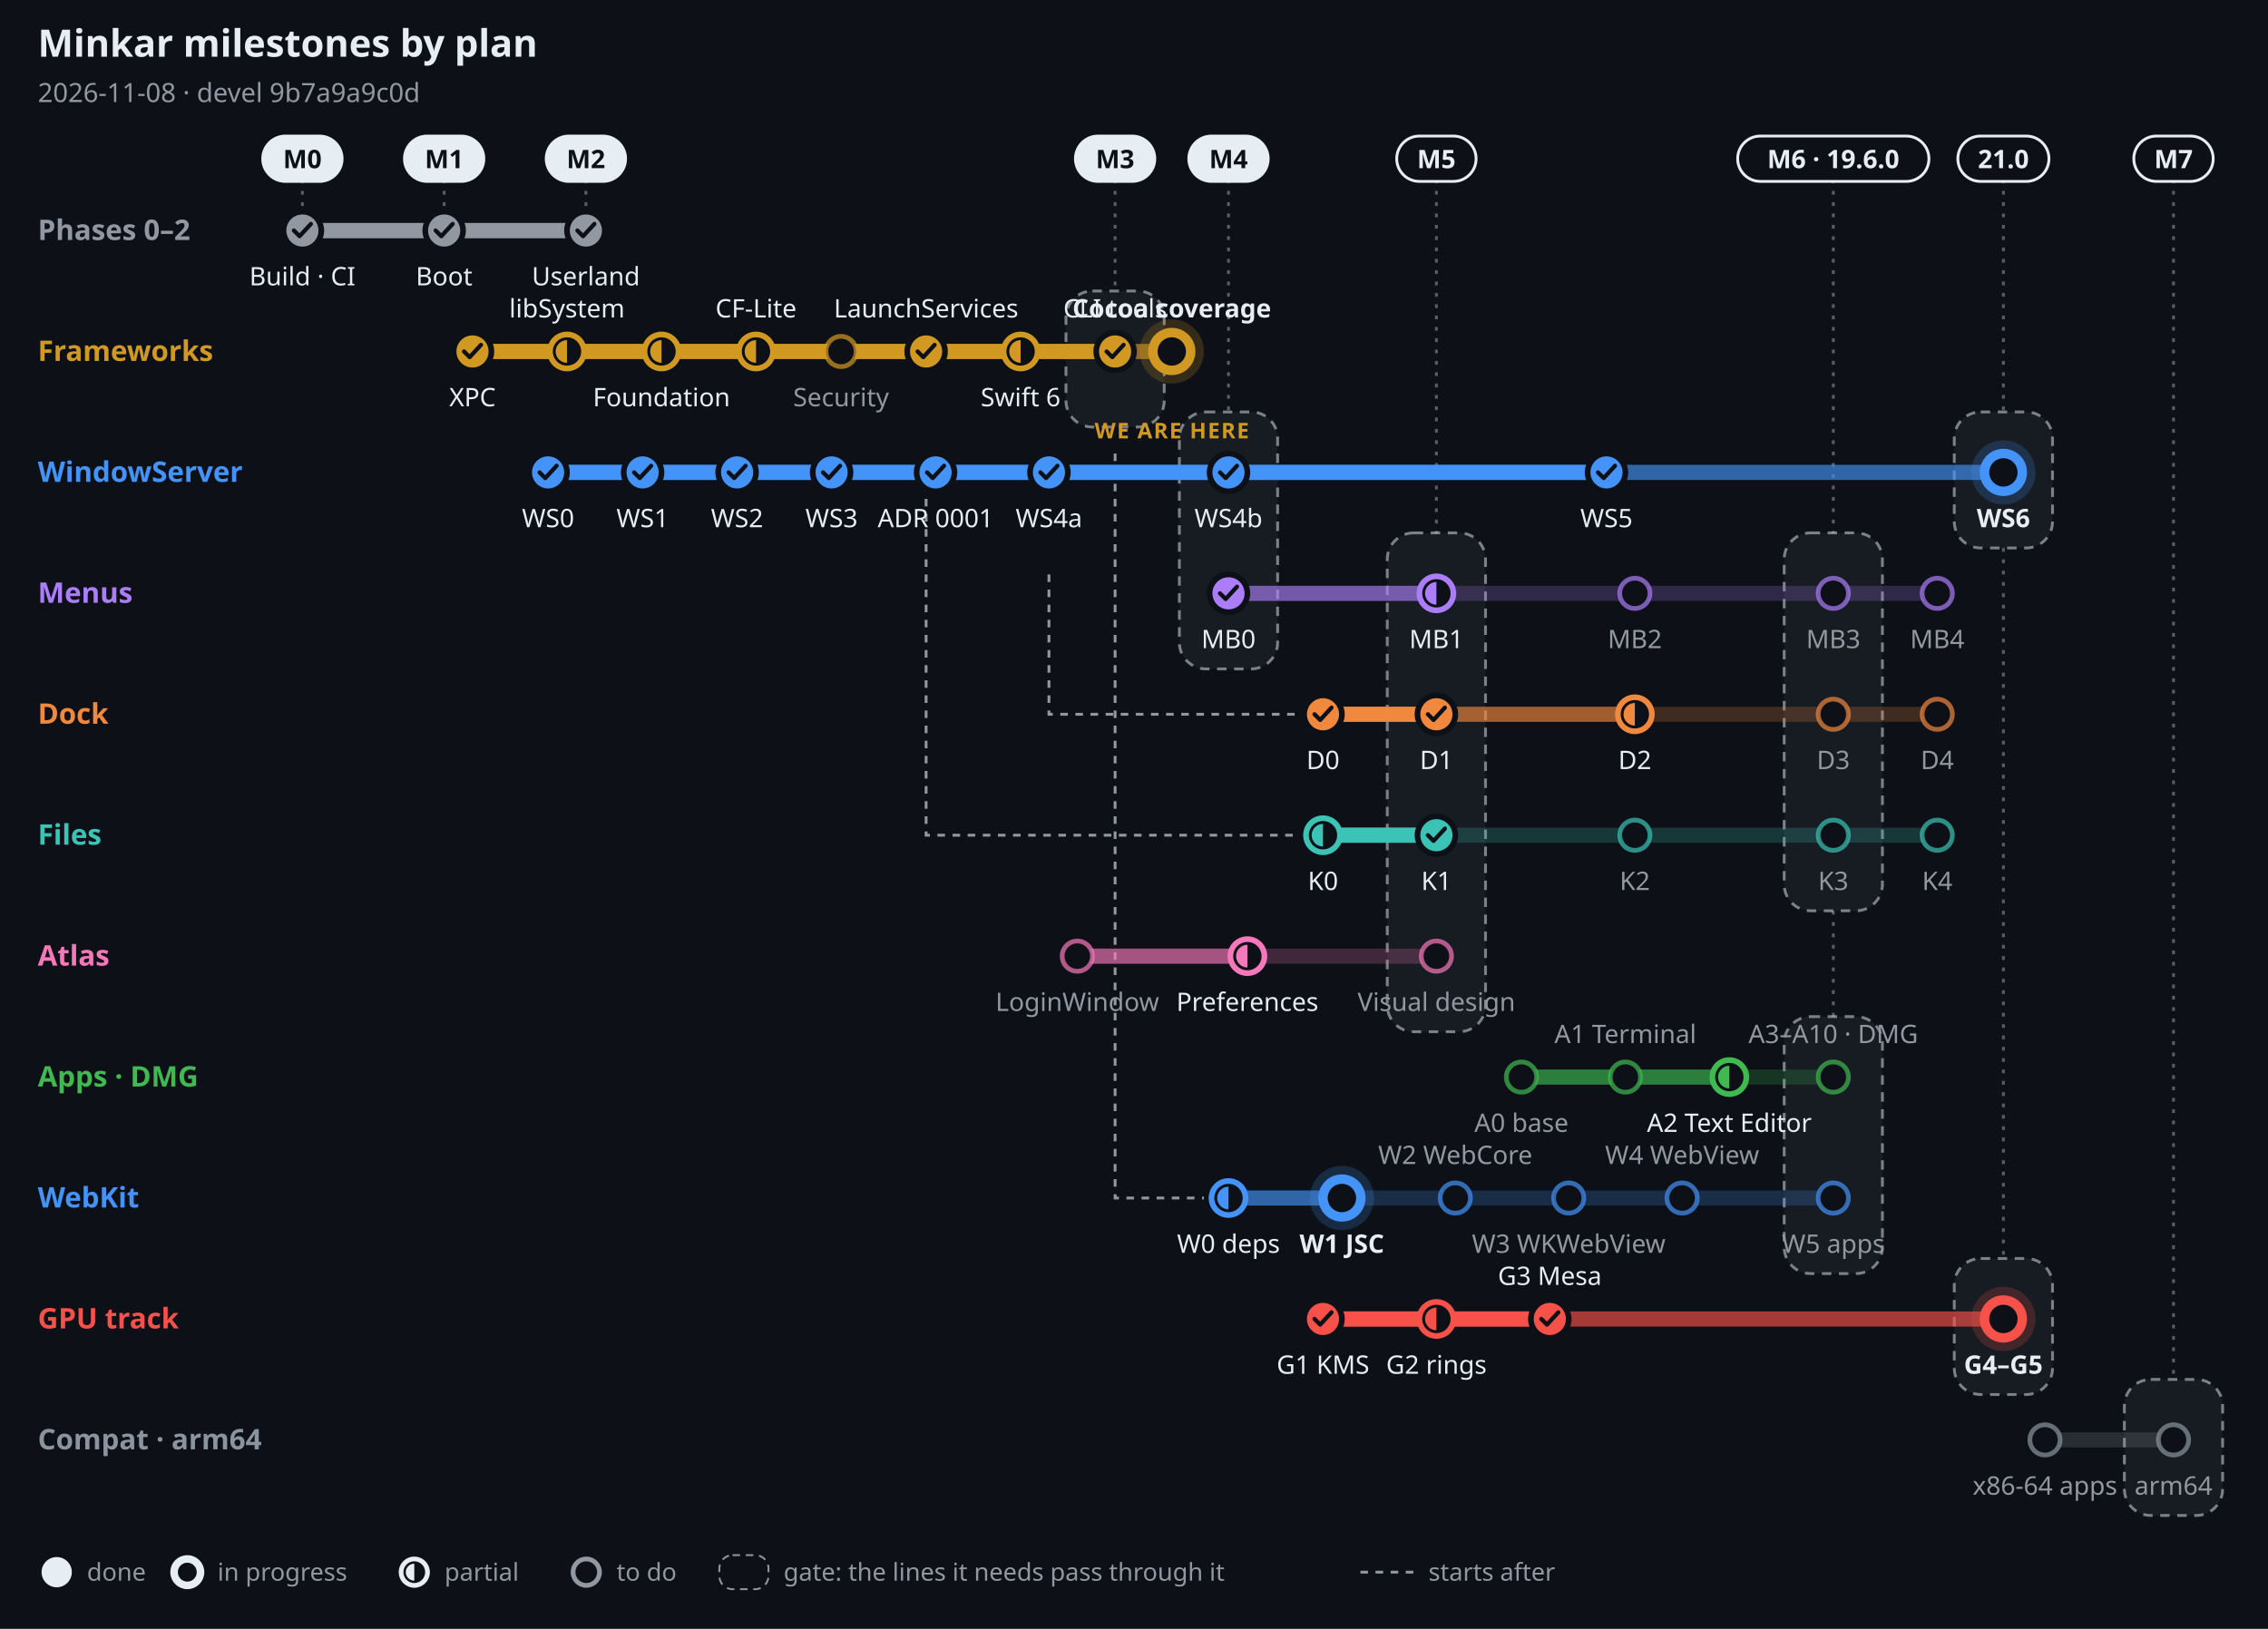
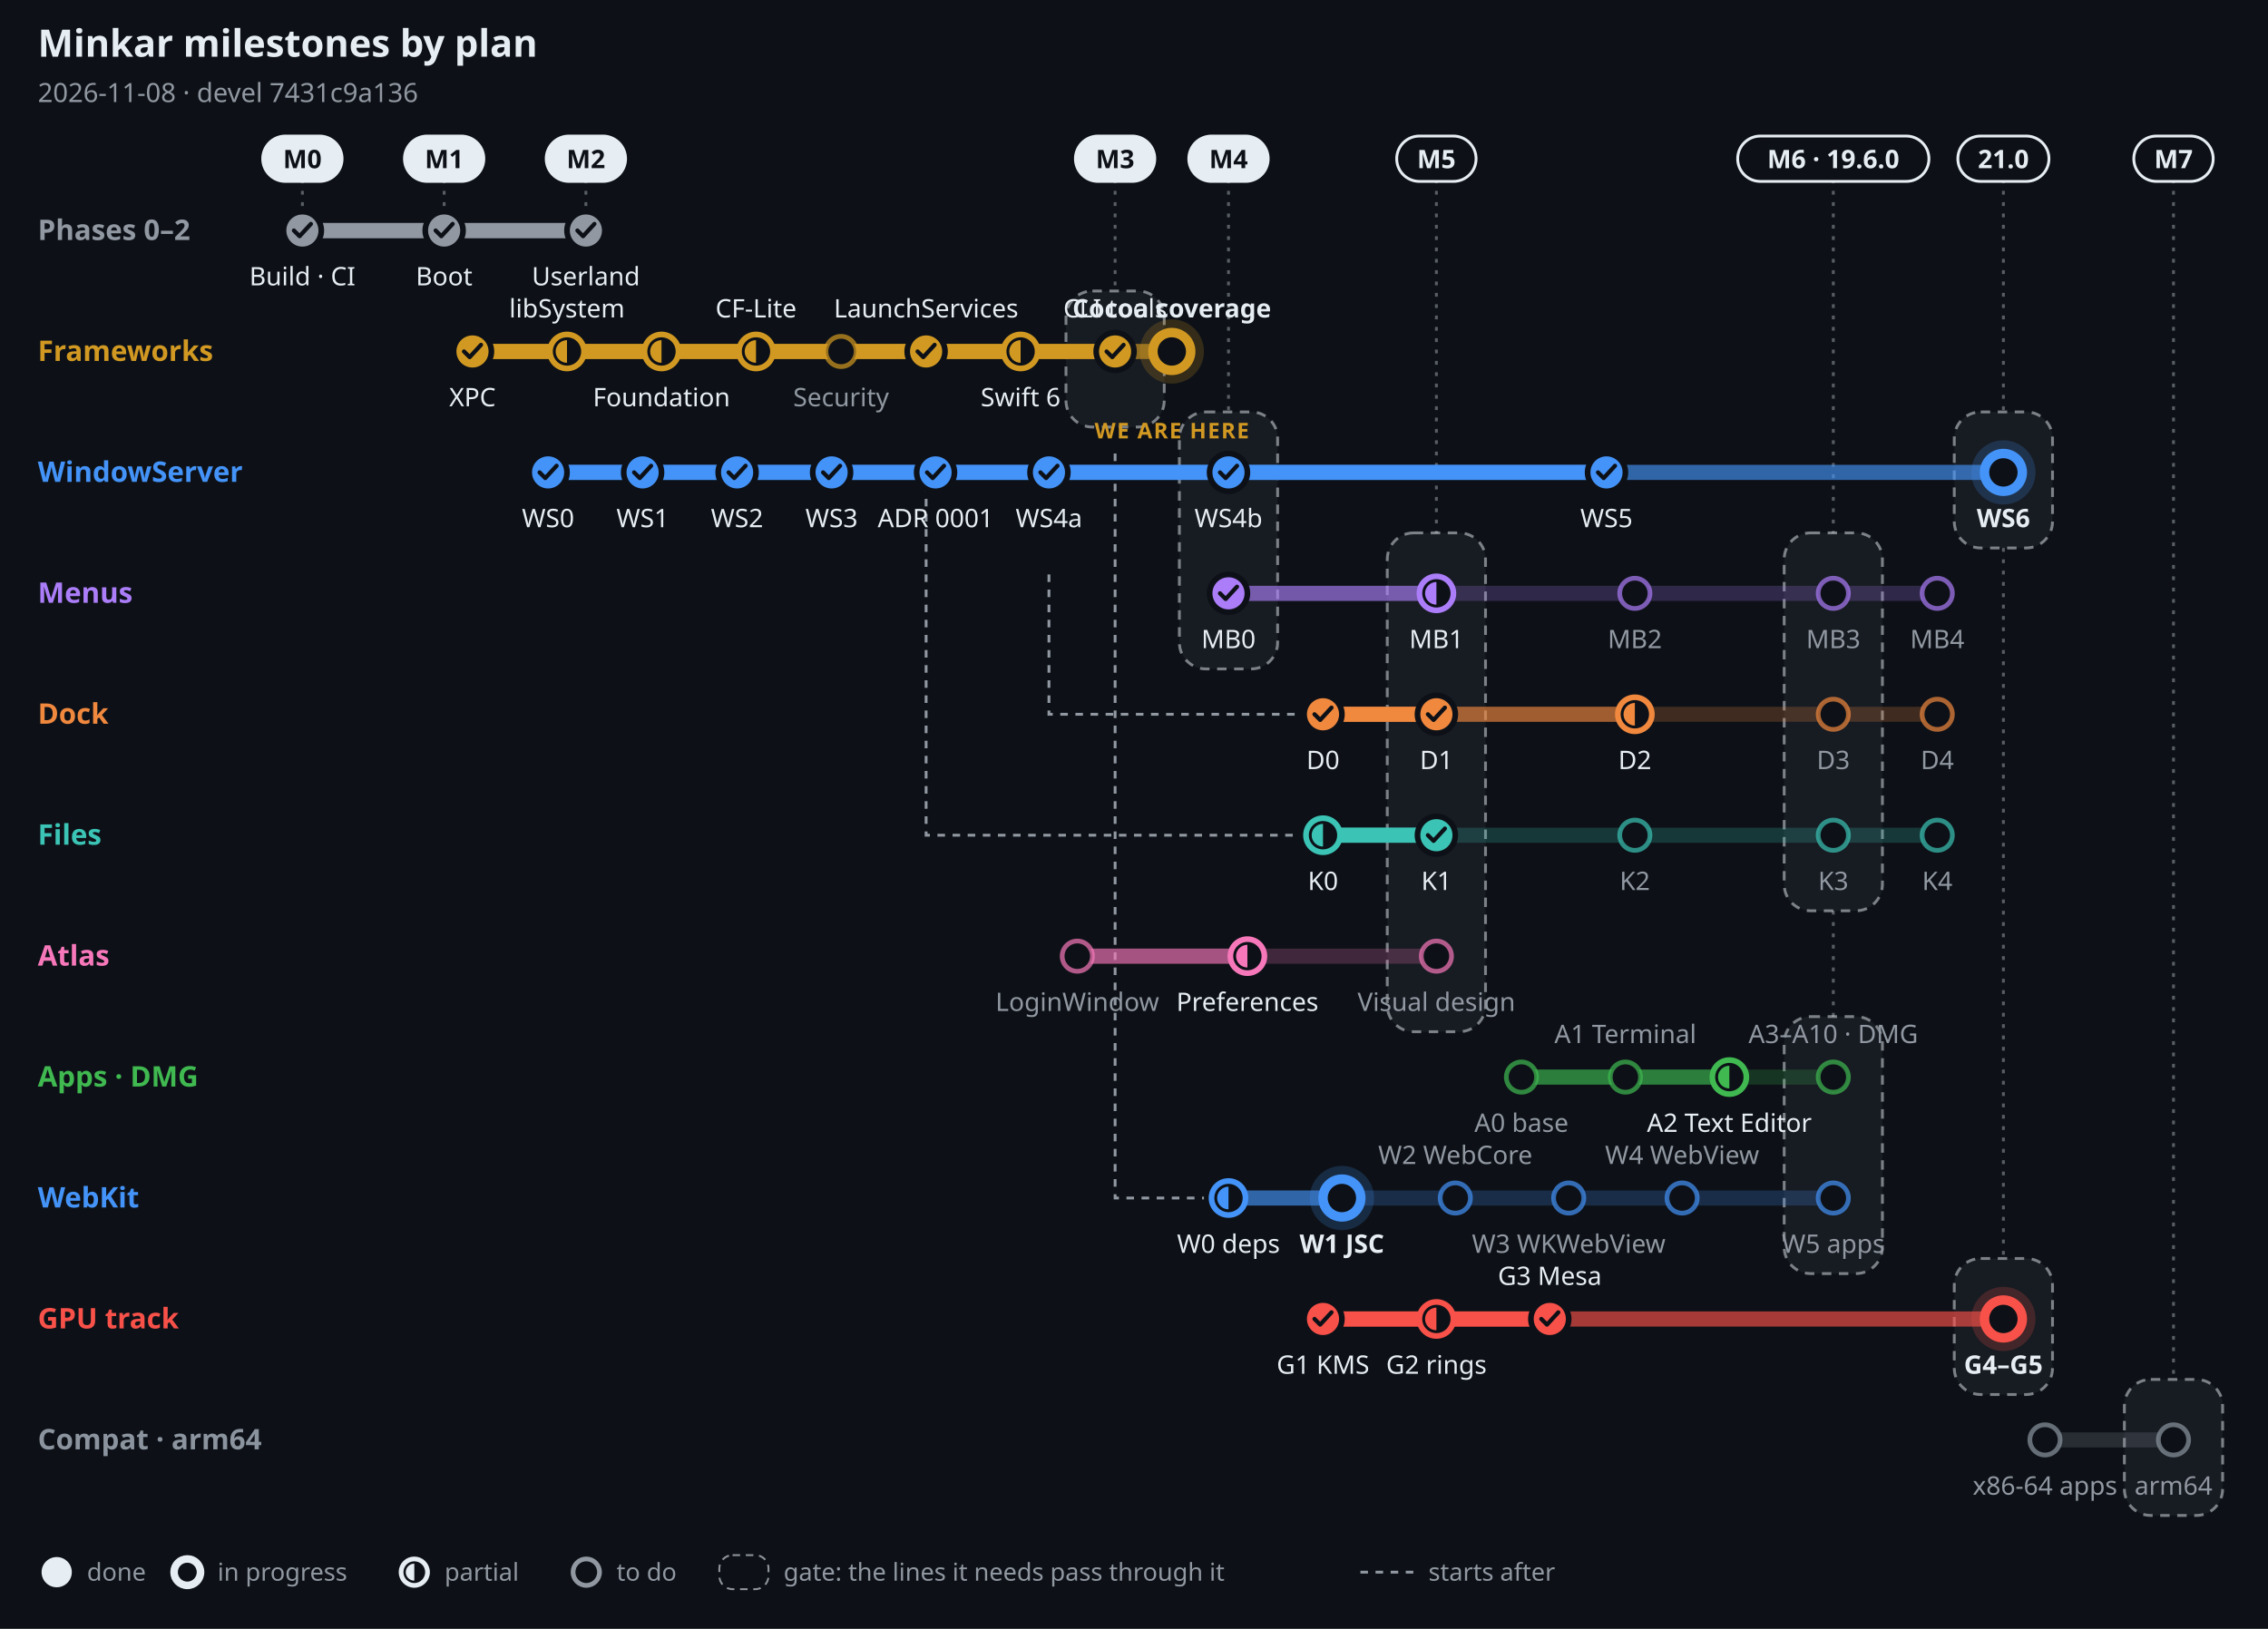
<svg xmlns="http://www.w3.org/2000/svg" width="1200" height="862" viewBox="0 0 1200 862" font-family="-apple-system, BlinkMacSystemFont, 'Segoe UI', 'Noto Sans', Helvetica, Arial, sans-serif" role="img" aria-label="Minkar milestones by plan, 2026-11-08">
  <rect width="1200" height="862" fill="#0d1117" />
  <text x="20" y="30" font-size="20" font-weight="700" fill="#e6edf3" text-anchor="start">Minkar milestones by plan</text>
-   <text x="20" y="54" font-size="14" font-weight="400" fill="#9198a1" text-anchor="start">2026-11-08 · devel 9b7a9a9c0d</text>
+   <text x="20" y="54" font-size="14" font-weight="400" fill="#9198a1" text-anchor="start">2026-11-08 · devel 7431c9a136</text>
  <line x1="160" y1="95" x2="160" y2="110" stroke="#e6edf3" stroke-opacity=".35" stroke-width="1.5" stroke-dasharray="2 4" />
  <rect x="139" y="72" width="42" height="24" rx="12" fill="#e6edf3" stroke="#e6edf3" stroke-width="1.5" />
  <text x="160" y="89" font-size="13.5" font-weight="700" fill="#0d1117" text-anchor="middle">M0</text>
  <line x1="235" y1="95" x2="235" y2="110" stroke="#e6edf3" stroke-opacity=".35" stroke-width="1.5" stroke-dasharray="2 4" />
  <rect x="214" y="72" width="42" height="24" rx="12" fill="#e6edf3" stroke="#e6edf3" stroke-width="1.5" />
  <text x="235" y="89" font-size="13.5" font-weight="700" fill="#0d1117" text-anchor="middle">M1</text>
  <line x1="310" y1="95" x2="310" y2="110" stroke="#e6edf3" stroke-opacity=".35" stroke-width="1.5" stroke-dasharray="2 4" />
  <rect x="289" y="72" width="42" height="24" rx="12" fill="#e6edf3" stroke="#e6edf3" stroke-width="1.5" />
  <text x="310" y="89" font-size="13.5" font-weight="700" fill="#0d1117" text-anchor="middle">M2</text>
  <line x1="590" y1="95" x2="590" y2="154" stroke="#e6edf3" stroke-opacity=".35" stroke-width="1.5" stroke-dasharray="2 4" />
  <rect x="564" y="154" width="52" height="72" rx="14" fill="#e6edf3" fill-opacity=".05" stroke="#e6edf3" stroke-opacity=".5" stroke-width="1.5" stroke-dasharray="5 4" />
  <rect x="569" y="72" width="42" height="24" rx="12" fill="#e6edf3" stroke="#e6edf3" stroke-width="1.5" />
  <text x="590" y="89" font-size="13.5" font-weight="700" fill="#0d1117" text-anchor="middle">M3</text>
  <line x1="650" y1="95" x2="650" y2="218" stroke="#e6edf3" stroke-opacity=".35" stroke-width="1.5" stroke-dasharray="2 4" />
  <rect x="624" y="218" width="52" height="136" rx="14" fill="#e6edf3" fill-opacity=".05" stroke="#e6edf3" stroke-opacity=".5" stroke-width="1.5" stroke-dasharray="5 4" />
  <rect x="629" y="72" width="42" height="24" rx="12" fill="#e6edf3" stroke="#e6edf3" stroke-width="1.5" />
  <text x="650" y="89" font-size="13.5" font-weight="700" fill="#0d1117" text-anchor="middle">M4</text>
  <line x1="760" y1="95" x2="760" y2="282" stroke="#e6edf3" stroke-opacity=".35" stroke-width="1.5" stroke-dasharray="2 4" />
  <rect x="734" y="282" width="52" height="264" rx="14" fill="#e6edf3" fill-opacity=".05" stroke="#e6edf3" stroke-opacity=".5" stroke-width="1.5" stroke-dasharray="5 4" />
  <rect x="739" y="72" width="42" height="24" rx="12" fill="#0d1117" stroke="#e6edf3" stroke-width="1.5" />
  <text x="760" y="89" font-size="13.5" font-weight="700" fill="#e6edf3" text-anchor="middle">M5</text>
  <line x1="970" y1="95" x2="970" y2="282" stroke="#e6edf3" stroke-opacity=".35" stroke-width="1.5" stroke-dasharray="2 4" />
  <rect x="944" y="282" width="52" height="200" rx="14" fill="#e6edf3" fill-opacity=".05" stroke="#e6edf3" stroke-opacity=".5" stroke-width="1.5" stroke-dasharray="5 4" />
  <line x1="970" y1="482" x2="970" y2="538" stroke="#e6edf3" stroke-opacity=".35" stroke-width="1.5" stroke-dasharray="2 4" />
  <rect x="944" y="538" width="52" height="136" rx="14" fill="#e6edf3" fill-opacity=".05" stroke="#e6edf3" stroke-opacity=".5" stroke-width="1.5" stroke-dasharray="5 4" />
  <rect x="919.4" y="72" width="101.2" height="24" rx="12" fill="#0d1117" stroke="#e6edf3" stroke-width="1.5" />
  <text x="970" y="89" font-size="13.5" font-weight="700" fill="#e6edf3" text-anchor="middle">M6 · 19.6.0</text>
  <line x1="1060" y1="95" x2="1060" y2="218" stroke="#e6edf3" stroke-opacity=".35" stroke-width="1.5" stroke-dasharray="2 4" />
  <rect x="1034" y="218" width="52" height="72" rx="14" fill="#e6edf3" fill-opacity=".05" stroke="#e6edf3" stroke-opacity=".5" stroke-width="1.5" stroke-dasharray="5 4" />
  <line x1="1060" y1="290" x2="1060" y2="666" stroke="#e6edf3" stroke-opacity=".35" stroke-width="1.5" stroke-dasharray="2 4" />
  <rect x="1034" y="666" width="52" height="72" rx="14" fill="#e6edf3" fill-opacity=".05" stroke="#e6edf3" stroke-opacity=".5" stroke-width="1.5" stroke-dasharray="5 4" />
  <rect x="1035.9" y="72" width="48.2" height="24" rx="12" fill="#0d1117" stroke="#e6edf3" stroke-width="1.5" />
  <text x="1060" y="89" font-size="13.5" font-weight="700" fill="#e6edf3" text-anchor="middle">21.0</text>
  <line x1="1150" y1="95" x2="1150" y2="730" stroke="#e6edf3" stroke-opacity=".35" stroke-width="1.5" stroke-dasharray="2 4" />
  <rect x="1124" y="730" width="52" height="72" rx="14" fill="#e6edf3" fill-opacity=".05" stroke="#e6edf3" stroke-opacity=".5" stroke-width="1.5" stroke-dasharray="5 4" />
  <rect x="1129" y="72" width="42" height="24" rx="12" fill="#0d1117" stroke="#e6edf3" stroke-width="1.5" />
  <text x="1150" y="89" font-size="13.5" font-weight="700" fill="#e6edf3" text-anchor="middle">M7</text>
  <path d="M555 304 V378 H687" fill="none" stroke="#9198a1" stroke-width="1.5" stroke-dasharray="4 4" />
  <path d="M490 240 V442 H687" fill="none" stroke="#9198a1" stroke-width="1.5" stroke-dasharray="4 4" />
  <path d="M590 240 V634 H637" fill="none" stroke="#9198a1" stroke-width="1.5" stroke-dasharray="4 4" />
  <text x="20" y="127" font-size="15" font-weight="700" fill="#9198a1" text-anchor="start">Phases 0–2</text>
  <line x1="160" y1="122" x2="310" y2="122" stroke="#9198a1" stroke-opacity=".22" stroke-width="8" stroke-linecap="round" />
  <line x1="160" y1="122" x2="310" y2="122" stroke="#9198a1" stroke-opacity=".55" stroke-width="8" stroke-linecap="round" />
  <line x1="160" y1="122" x2="310" y2="122" stroke="#9198a1" stroke-opacity="1" stroke-width="8" stroke-linecap="round" />
  <circle cx="160" cy="122" r="10" fill="#9198a1" stroke="#0d1117" stroke-width="3" />
  <path d="M155.5 122 l3 3 l6 -6.5" fill="none" stroke="#0d1117" stroke-width="2.2" stroke-linecap="round" stroke-linejoin="round" />
  <text x="160" y="151" font-size="13.5" font-weight="500" fill="#e6edf3" text-anchor="middle">Build · CI</text>
  <circle cx="235" cy="122" r="10" fill="#9198a1" stroke="#0d1117" stroke-width="3" />
  <path d="M230.5 122 l3 3 l6 -6.5" fill="none" stroke="#0d1117" stroke-width="2.2" stroke-linecap="round" stroke-linejoin="round" />
  <text x="235" y="151" font-size="13.5" font-weight="500" fill="#e6edf3" text-anchor="middle">Boot</text>
  <circle cx="310" cy="122" r="10" fill="#9198a1" stroke="#0d1117" stroke-width="3" />
  <path d="M305.5 122 l3 3 l6 -6.5" fill="none" stroke="#0d1117" stroke-width="2.2" stroke-linecap="round" stroke-linejoin="round" />
  <text x="310" y="151" font-size="13.5" font-weight="500" fill="#e6edf3" text-anchor="middle">Userland</text>
  <text x="20" y="191" font-size="15" font-weight="700" fill="#d29922" text-anchor="start">Frameworks</text>
  <line x1="250" y1="186" x2="620" y2="186" stroke="#d29922" stroke-opacity=".22" stroke-width="8" stroke-linecap="round" />
  <line x1="250" y1="186" x2="620" y2="186" stroke="#d29922" stroke-opacity=".55" stroke-width="8" stroke-linecap="round" />
  <line x1="250" y1="186" x2="590" y2="186" stroke="#d29922" stroke-opacity="1" stroke-width="8" stroke-linecap="round" />
  <circle cx="250" cy="186" r="10" fill="#d29922" stroke="#0d1117" stroke-width="3" />
  <path d="M245.5 186 l3 3 l6 -6.5" fill="none" stroke="#0d1117" stroke-width="2.2" stroke-linecap="round" stroke-linejoin="round" />
  <text x="250" y="215" font-size="13.5" font-weight="500" fill="#e6edf3" text-anchor="middle">XPC</text>
  <circle cx="300" cy="186" r="9" fill="#0d1117" stroke="#d29922" stroke-width="3" />
  <path d="M300 180 A6 6 0 0 0 300 192 Z" fill="#d29922" />
  <text x="300" y="168" font-size="13.5" font-weight="500" fill="#e6edf3" text-anchor="middle">libSystem</text>
  <circle cx="350" cy="186" r="9" fill="#0d1117" stroke="#d29922" stroke-width="3" />
  <path d="M350 180 A6 6 0 0 0 350 192 Z" fill="#d29922" />
  <text x="350" y="215" font-size="13.5" font-weight="500" fill="#e6edf3" text-anchor="middle">Foundation</text>
  <circle cx="400" cy="186" r="9" fill="#0d1117" stroke="#d29922" stroke-width="3" />
  <path d="M400 180 A6 6 0 0 0 400 192 Z" fill="#d29922" />
  <text x="400" y="168" font-size="13.5" font-weight="500" fill="#e6edf3" text-anchor="middle">CF-Lite</text>
  <circle cx="445" cy="186" r="8" fill="#0d1117" stroke="#d29922" stroke-opacity=".7" stroke-width="2.5" />
  <text x="445" y="215" font-size="13.5" font-weight="500" fill="#9198a1" text-anchor="middle">Security</text>
  <circle cx="490" cy="186" r="10" fill="#d29922" stroke="#0d1117" stroke-width="3" />
  <path d="M485.5 186 l3 3 l6 -6.5" fill="none" stroke="#0d1117" stroke-width="2.2" stroke-linecap="round" stroke-linejoin="round" />
  <text x="490" y="168" font-size="13.5" font-weight="500" fill="#e6edf3" text-anchor="middle">LaunchServices</text>
  <circle cx="540" cy="186" r="9" fill="#0d1117" stroke="#d29922" stroke-width="3" />
  <path d="M540 180 A6 6 0 0 0 540 192 Z" fill="#d29922" />
  <text x="540" y="215" font-size="13.5" font-weight="500" fill="#e6edf3" text-anchor="middle">Swift 6</text>
  <circle cx="590" cy="186" r="10" fill="#d29922" stroke="#0d1117" stroke-width="3" />
  <path d="M585.5 186 l3 3 l6 -6.5" fill="none" stroke="#0d1117" stroke-width="2.2" stroke-linecap="round" stroke-linejoin="round" />
  <text x="590" y="168" font-size="13.5" font-weight="500" fill="#e6edf3" text-anchor="middle">CLI tools</text>
  <circle cx="620" cy="186" r="17" fill="#d29922" fill-opacity=".2" />
  <circle cx="620" cy="186" r="10" fill="#0d1117" stroke="#d29922" stroke-width="5" />
  <text x="620" y="168" font-size="13.5" font-weight="700" fill="#e6edf3" text-anchor="middle">Cocoa coverage</text>
  <text x="620" y="232" font-size="11.5" font-weight="800" fill="#d29922" text-anchor="middle" letter-spacing=".06em">WE ARE HERE</text>
  <text x="20" y="255" font-size="15" font-weight="700" fill="#4493f8" text-anchor="start">WindowServer</text>
  <line x1="290" y1="250" x2="1060" y2="250" stroke="#4493f8" stroke-opacity=".22" stroke-width="8" stroke-linecap="round" />
  <line x1="290" y1="250" x2="1060" y2="250" stroke="#4493f8" stroke-opacity=".55" stroke-width="8" stroke-linecap="round" />
  <line x1="290" y1="250" x2="850" y2="250" stroke="#4493f8" stroke-opacity="1" stroke-width="8" stroke-linecap="round" />
  <circle cx="290" cy="250" r="10" fill="#4493f8" stroke="#0d1117" stroke-width="3" />
  <path d="M285.5 250 l3 3 l6 -6.5" fill="none" stroke="#0d1117" stroke-width="2.2" stroke-linecap="round" stroke-linejoin="round" />
  <text x="290" y="279" font-size="13.5" font-weight="500" fill="#e6edf3" text-anchor="middle">WS0</text>
  <circle cx="340" cy="250" r="10" fill="#4493f8" stroke="#0d1117" stroke-width="3" />
  <path d="M335.5 250 l3 3 l6 -6.5" fill="none" stroke="#0d1117" stroke-width="2.2" stroke-linecap="round" stroke-linejoin="round" />
  <text x="340" y="279" font-size="13.5" font-weight="500" fill="#e6edf3" text-anchor="middle">WS1</text>
  <circle cx="390" cy="250" r="10" fill="#4493f8" stroke="#0d1117" stroke-width="3" />
  <path d="M385.5 250 l3 3 l6 -6.5" fill="none" stroke="#0d1117" stroke-width="2.2" stroke-linecap="round" stroke-linejoin="round" />
  <text x="390" y="279" font-size="13.5" font-weight="500" fill="#e6edf3" text-anchor="middle">WS2</text>
  <circle cx="440" cy="250" r="10" fill="#4493f8" stroke="#0d1117" stroke-width="3" />
  <path d="M435.5 250 l3 3 l6 -6.5" fill="none" stroke="#0d1117" stroke-width="2.2" stroke-linecap="round" stroke-linejoin="round" />
  <text x="440" y="279" font-size="13.5" font-weight="500" fill="#e6edf3" text-anchor="middle">WS3</text>
  <circle cx="495" cy="250" r="10" fill="#4493f8" stroke="#0d1117" stroke-width="3" />
  <path d="M490.5 250 l3 3 l6 -6.5" fill="none" stroke="#0d1117" stroke-width="2.2" stroke-linecap="round" stroke-linejoin="round" />
  <text x="495" y="279" font-size="13.5" font-weight="500" fill="#e6edf3" text-anchor="middle">ADR 0001</text>
  <circle cx="555" cy="250" r="10" fill="#4493f8" stroke="#0d1117" stroke-width="3" />
  <path d="M550.5 250 l3 3 l6 -6.5" fill="none" stroke="#0d1117" stroke-width="2.2" stroke-linecap="round" stroke-linejoin="round" />
  <text x="555" y="279" font-size="13.5" font-weight="500" fill="#e6edf3" text-anchor="middle">WS4a</text>
  <circle cx="650" cy="250" r="10" fill="#4493f8" stroke="#0d1117" stroke-width="3" />
  <path d="M645.5 250 l3 3 l6 -6.5" fill="none" stroke="#0d1117" stroke-width="2.2" stroke-linecap="round" stroke-linejoin="round" />
  <text x="650" y="279" font-size="13.5" font-weight="500" fill="#e6edf3" text-anchor="middle">WS4b</text>
  <circle cx="850" cy="250" r="10" fill="#4493f8" stroke="#0d1117" stroke-width="3" />
  <path d="M845.5 250 l3 3 l6 -6.5" fill="none" stroke="#0d1117" stroke-width="2.2" stroke-linecap="round" stroke-linejoin="round" />
  <text x="850" y="279" font-size="13.5" font-weight="500" fill="#e6edf3" text-anchor="middle">WS5</text>
  <circle cx="1060" cy="250" r="17" fill="#4493f8" fill-opacity=".2" />
  <circle cx="1060" cy="250" r="10" fill="#0d1117" stroke="#4493f8" stroke-width="5" />
  <text x="1060" y="279" font-size="13.5" font-weight="700" fill="#e6edf3" text-anchor="middle">WS6</text>
  <text x="20" y="319" font-size="15" font-weight="700" fill="#ab7df8" text-anchor="start">Menus</text>
  <line x1="650" y1="314" x2="1025" y2="314" stroke="#ab7df8" stroke-opacity=".22" stroke-width="8" stroke-linecap="round" />
  <line x1="650" y1="314" x2="760" y2="314" stroke="#ab7df8" stroke-opacity=".55" stroke-width="8" stroke-linecap="round" />
  <line x1="650" y1="314" x2="650" y2="314" stroke="#ab7df8" stroke-opacity="1" stroke-width="8" stroke-linecap="round" />
  <circle cx="650" cy="314" r="10" fill="#ab7df8" stroke="#0d1117" stroke-width="3" />
  <path d="M645.5 314 l3 3 l6 -6.5" fill="none" stroke="#0d1117" stroke-width="2.2" stroke-linecap="round" stroke-linejoin="round" />
  <text x="650" y="343" font-size="13.5" font-weight="500" fill="#e6edf3" text-anchor="middle">MB0</text>
  <circle cx="760" cy="314" r="9" fill="#0d1117" stroke="#ab7df8" stroke-width="3" />
  <path d="M760 308 A6 6 0 0 0 760 320 Z" fill="#ab7df8" />
  <text x="760" y="343" font-size="13.5" font-weight="500" fill="#e6edf3" text-anchor="middle">MB1</text>
  <circle cx="865" cy="314" r="8" fill="#0d1117" stroke="#ab7df8" stroke-opacity=".7" stroke-width="2.5" />
  <text x="865" y="343" font-size="13.5" font-weight="500" fill="#9198a1" text-anchor="middle">MB2</text>
  <circle cx="970" cy="314" r="8" fill="#0d1117" stroke="#ab7df8" stroke-opacity=".7" stroke-width="2.5" />
  <text x="970" y="343" font-size="13.5" font-weight="500" fill="#9198a1" text-anchor="middle">MB3</text>
  <circle cx="1025" cy="314" r="8" fill="#0d1117" stroke="#ab7df8" stroke-opacity=".7" stroke-width="2.5" />
  <text x="1025" y="343" font-size="13.5" font-weight="500" fill="#9198a1" text-anchor="middle">MB4</text>
  <text x="20" y="383" font-size="15" font-weight="700" fill="#f0883e" text-anchor="start">Dock</text>
  <line x1="700" y1="378" x2="1025" y2="378" stroke="#f0883e" stroke-opacity=".22" stroke-width="8" stroke-linecap="round" />
  <line x1="700" y1="378" x2="865" y2="378" stroke="#f0883e" stroke-opacity=".55" stroke-width="8" stroke-linecap="round" />
  <line x1="700" y1="378" x2="760" y2="378" stroke="#f0883e" stroke-opacity="1" stroke-width="8" stroke-linecap="round" />
  <circle cx="700" cy="378" r="10" fill="#f0883e" stroke="#0d1117" stroke-width="3" />
  <path d="M695.5 378 l3 3 l6 -6.5" fill="none" stroke="#0d1117" stroke-width="2.2" stroke-linecap="round" stroke-linejoin="round" />
  <text x="700" y="407" font-size="13.5" font-weight="500" fill="#e6edf3" text-anchor="middle">D0</text>
  <circle cx="760" cy="378" r="10" fill="#f0883e" stroke="#0d1117" stroke-width="3" />
  <path d="M755.5 378 l3 3 l6 -6.5" fill="none" stroke="#0d1117" stroke-width="2.2" stroke-linecap="round" stroke-linejoin="round" />
  <text x="760" y="407" font-size="13.5" font-weight="500" fill="#e6edf3" text-anchor="middle">D1</text>
  <circle cx="865" cy="378" r="9" fill="#0d1117" stroke="#f0883e" stroke-width="3" />
  <path d="M865 372 A6 6 0 0 0 865 384 Z" fill="#f0883e" />
  <text x="865" y="407" font-size="13.5" font-weight="500" fill="#e6edf3" text-anchor="middle">D2</text>
  <circle cx="970" cy="378" r="8" fill="#0d1117" stroke="#f0883e" stroke-opacity=".7" stroke-width="2.5" />
  <text x="970" y="407" font-size="13.5" font-weight="500" fill="#9198a1" text-anchor="middle">D3</text>
  <circle cx="1025" cy="378" r="8" fill="#0d1117" stroke="#f0883e" stroke-opacity=".7" stroke-width="2.5" />
  <text x="1025" y="407" font-size="13.5" font-weight="500" fill="#9198a1" text-anchor="middle">D4</text>
  <text x="20" y="447" font-size="15" font-weight="700" fill="#3bc4b5" text-anchor="start">Files</text>
  <line x1="700" y1="442" x2="1025" y2="442" stroke="#3bc4b5" stroke-opacity=".22" stroke-width="8" stroke-linecap="round" />
  <line x1="700" y1="442" x2="760" y2="442" stroke="#3bc4b5" stroke-opacity=".55" stroke-width="8" stroke-linecap="round" />
  <line x1="700" y1="442" x2="760" y2="442" stroke="#3bc4b5" stroke-opacity="1" stroke-width="8" stroke-linecap="round" />
  <circle cx="700" cy="442" r="9" fill="#0d1117" stroke="#3bc4b5" stroke-width="3" />
  <path d="M700 436 A6 6 0 0 0 700 448 Z" fill="#3bc4b5" />
  <text x="700" y="471" font-size="13.5" font-weight="500" fill="#e6edf3" text-anchor="middle">K0</text>
  <circle cx="760" cy="442" r="10" fill="#3bc4b5" stroke="#0d1117" stroke-width="3" />
  <path d="M755.5 442 l3 3 l6 -6.5" fill="none" stroke="#0d1117" stroke-width="2.2" stroke-linecap="round" stroke-linejoin="round" />
  <text x="760" y="471" font-size="13.5" font-weight="500" fill="#e6edf3" text-anchor="middle">K1</text>
  <circle cx="865" cy="442" r="8" fill="#0d1117" stroke="#3bc4b5" stroke-opacity=".7" stroke-width="2.5" />
  <text x="865" y="471" font-size="13.5" font-weight="500" fill="#9198a1" text-anchor="middle">K2</text>
  <circle cx="970" cy="442" r="8" fill="#0d1117" stroke="#3bc4b5" stroke-opacity=".7" stroke-width="2.5" />
  <text x="970" y="471" font-size="13.5" font-weight="500" fill="#9198a1" text-anchor="middle">K3</text>
  <circle cx="1025" cy="442" r="8" fill="#0d1117" stroke="#3bc4b5" stroke-opacity=".7" stroke-width="2.5" />
  <text x="1025" y="471" font-size="13.5" font-weight="500" fill="#9198a1" text-anchor="middle">K4</text>
  <text x="20" y="511" font-size="15" font-weight="700" fill="#f778ba" text-anchor="start">Atlas</text>
  <line x1="570" y1="506" x2="760" y2="506" stroke="#f778ba" stroke-opacity=".22" stroke-width="8" stroke-linecap="round" />
  <line x1="570" y1="506" x2="660" y2="506" stroke="#f778ba" stroke-opacity=".55" stroke-width="8" stroke-linecap="round" />
  <circle cx="570" cy="506" r="8" fill="#0d1117" stroke="#f778ba" stroke-opacity=".7" stroke-width="2.5" />
  <text x="570" y="535" font-size="13.5" font-weight="500" fill="#9198a1" text-anchor="middle">LoginWindow</text>
  <circle cx="660" cy="506" r="9" fill="#0d1117" stroke="#f778ba" stroke-width="3" />
  <path d="M660 500 A6 6 0 0 0 660 512 Z" fill="#f778ba" />
  <text x="660" y="535" font-size="13.5" font-weight="500" fill="#e6edf3" text-anchor="middle">Preferences</text>
  <circle cx="760" cy="506" r="8" fill="#0d1117" stroke="#f778ba" stroke-opacity=".7" stroke-width="2.5" />
  <text x="760" y="535" font-size="13.5" font-weight="500" fill="#9198a1" text-anchor="middle">Visual design</text>
  <text x="20" y="575" font-size="15" font-weight="700" fill="#3fb950" text-anchor="start">Apps · DMG</text>
  <line x1="805" y1="570" x2="970" y2="570" stroke="#3fb950" stroke-opacity=".22" stroke-width="8" stroke-linecap="round" />
  <line x1="805" y1="570" x2="915" y2="570" stroke="#3fb950" stroke-opacity=".55" stroke-width="8" stroke-linecap="round" />
  <circle cx="805" cy="570" r="8" fill="#0d1117" stroke="#3fb950" stroke-opacity=".7" stroke-width="2.5" />
  <text x="805" y="599" font-size="13.5" font-weight="500" fill="#9198a1" text-anchor="middle">A0 base</text>
  <circle cx="860" cy="570" r="8" fill="#0d1117" stroke="#3fb950" stroke-opacity=".7" stroke-width="2.5" />
  <text x="860" y="552" font-size="13.5" font-weight="500" fill="#9198a1" text-anchor="middle">A1 Terminal</text>
  <circle cx="915" cy="570" r="9" fill="#0d1117" stroke="#3fb950" stroke-width="3" />
  <path d="M915 564 A6 6 0 0 0 915 576 Z" fill="#3fb950" />
  <text x="915" y="599" font-size="13.5" font-weight="500" fill="#e6edf3" text-anchor="middle">A2 Text Editor</text>
  <circle cx="970" cy="570" r="8" fill="#0d1117" stroke="#3fb950" stroke-opacity=".7" stroke-width="2.5" />
  <text x="970" y="552" font-size="13.5" font-weight="500" fill="#9198a1" text-anchor="middle">A3–A10 · DMG</text>
  <text x="20" y="639" font-size="15" font-weight="700" fill="#4493f8" text-anchor="start">WebKit</text>
  <line x1="650" y1="634" x2="970" y2="634" stroke="#4493f8" stroke-opacity=".22" stroke-width="8" stroke-linecap="round" />
  <line x1="650" y1="634" x2="710" y2="634" stroke="#4493f8" stroke-opacity=".55" stroke-width="8" stroke-linecap="round" />
  <circle cx="650" cy="634" r="9" fill="#0d1117" stroke="#4493f8" stroke-width="3" />
  <path d="M650 628 A6 6 0 0 0 650 640 Z" fill="#4493f8" />
  <text x="650" y="663" font-size="13.5" font-weight="500" fill="#e6edf3" text-anchor="middle">W0 deps</text>
  <circle cx="710" cy="634" r="17" fill="#4493f8" fill-opacity=".2" />
  <circle cx="710" cy="634" r="10" fill="#0d1117" stroke="#4493f8" stroke-width="5" />
  <text x="710" y="663" font-size="13.5" font-weight="700" fill="#e6edf3" text-anchor="middle">W1 JSC</text>
  <circle cx="770" cy="634" r="8" fill="#0d1117" stroke="#4493f8" stroke-opacity=".7" stroke-width="2.5" />
  <text x="770" y="616" font-size="13.5" font-weight="500" fill="#9198a1" text-anchor="middle">W2 WebCore</text>
  <circle cx="830" cy="634" r="8" fill="#0d1117" stroke="#4493f8" stroke-opacity=".7" stroke-width="2.5" />
  <text x="830" y="663" font-size="13.5" font-weight="500" fill="#9198a1" text-anchor="middle">W3 WKWebView</text>
  <circle cx="890" cy="634" r="8" fill="#0d1117" stroke="#4493f8" stroke-opacity=".7" stroke-width="2.5" />
  <text x="890" y="616" font-size="13.5" font-weight="500" fill="#9198a1" text-anchor="middle">W4 WebView</text>
  <circle cx="970" cy="634" r="8" fill="#0d1117" stroke="#4493f8" stroke-opacity=".7" stroke-width="2.5" />
  <text x="970" y="663" font-size="13.5" font-weight="500" fill="#9198a1" text-anchor="middle">W5 apps</text>
  <text x="20" y="703" font-size="15" font-weight="700" fill="#f85149" text-anchor="start">GPU track</text>
  <line x1="700" y1="698" x2="1060" y2="698" stroke="#f85149" stroke-opacity=".22" stroke-width="8" stroke-linecap="round" />
  <line x1="700" y1="698" x2="1060" y2="698" stroke="#f85149" stroke-opacity=".55" stroke-width="8" stroke-linecap="round" />
  <line x1="700" y1="698" x2="820" y2="698" stroke="#f85149" stroke-opacity="1" stroke-width="8" stroke-linecap="round" />
  <circle cx="700" cy="698" r="10" fill="#f85149" stroke="#0d1117" stroke-width="3" />
  <path d="M695.5 698 l3 3 l6 -6.5" fill="none" stroke="#0d1117" stroke-width="2.2" stroke-linecap="round" stroke-linejoin="round" />
  <text x="700" y="727" font-size="13.5" font-weight="500" fill="#e6edf3" text-anchor="middle">G1 KMS</text>
  <circle cx="760" cy="698" r="9" fill="#0d1117" stroke="#f85149" stroke-width="3" />
  <path d="M760 692 A6 6 0 0 0 760 704 Z" fill="#f85149" />
  <text x="760" y="727" font-size="13.5" font-weight="500" fill="#e6edf3" text-anchor="middle">G2 rings</text>
  <circle cx="820" cy="698" r="10" fill="#f85149" stroke="#0d1117" stroke-width="3" />
  <path d="M815.5 698 l3 3 l6 -6.5" fill="none" stroke="#0d1117" stroke-width="2.2" stroke-linecap="round" stroke-linejoin="round" />
  <text x="820" y="680" font-size="13.5" font-weight="500" fill="#e6edf3" text-anchor="middle">G3 Mesa</text>
  <circle cx="1060" cy="698" r="17" fill="#f85149" fill-opacity=".2" />
  <circle cx="1060" cy="698" r="10" fill="#0d1117" stroke="#f85149" stroke-width="5" />
  <text x="1060" y="727" font-size="13.5" font-weight="700" fill="#e6edf3" text-anchor="middle">G4–G5</text>
  <text x="20" y="767" font-size="15" font-weight="700" fill="#8b949e" text-anchor="start">Compat · arm64</text>
  <line x1="1082" y1="762" x2="1150" y2="762" stroke="#8b949e" stroke-opacity=".22" stroke-width="8" stroke-linecap="round" />
  <circle cx="1082" cy="762" r="8" fill="#0d1117" stroke="#8b949e" stroke-opacity=".7" stroke-width="2.5" />
  <text x="1082" y="791" font-size="13.5" font-weight="500" fill="#9198a1" text-anchor="middle">x86-64 apps</text>
  <circle cx="1150" cy="762" r="8" fill="#0d1117" stroke="#8b949e" stroke-opacity=".7" stroke-width="2.5" />
  <text x="1150" y="791" font-size="13.5" font-weight="500" fill="#9198a1" text-anchor="middle">arm64</text>
  <circle cx="30" cy="832" r="8" fill="#e6edf3" />
  <text x="46" y="836.5" font-size="13" font-weight="400" fill="#9198a1" text-anchor="start">done</text>
  <circle cx="99.1" cy="832" r="7" fill="#0d1117" stroke="#e6edf3" stroke-width="4" />
  <text x="115.1" y="836.5" font-size="13" font-weight="400" fill="#9198a1" text-anchor="start">in progress</text>
  <circle cx="219.2" cy="832" r="7" fill="#0d1117" stroke="#e6edf3" stroke-width="2.5" />
  <path d="M219.2 827.5 A4.5 4.5 0 0 0 219.2 836.5 Z" fill="#e6edf3" />
  <text x="235.2" y="836.5" font-size="13" font-weight="400" fill="#9198a1" text-anchor="start">partial</text>
  <circle cx="310.2" cy="832" r="7" fill="#0d1117" stroke="#9198a1" stroke-width="2.5" />
  <text x="326.2" y="836.5" font-size="13" font-weight="400" fill="#9198a1" text-anchor="start">to do</text>
  <rect x="380.6" y="823" width="26" height="18" rx="7" fill="none" stroke="#e6edf3" stroke-opacity=".6" stroke-dasharray="4 3" />
  <text x="414.6" y="836.5" font-size="13" font-weight="400" fill="#9198a1" text-anchor="start">gate: the lines it needs pass through it</text>
  <path d="M719.8 832 h28" stroke="#9198a1" stroke-width="1.5" stroke-dasharray="4 4" />
  <text x="755.8" y="836.5" font-size="13" font-weight="400" fill="#9198a1" text-anchor="start">starts after</text>
</svg>
